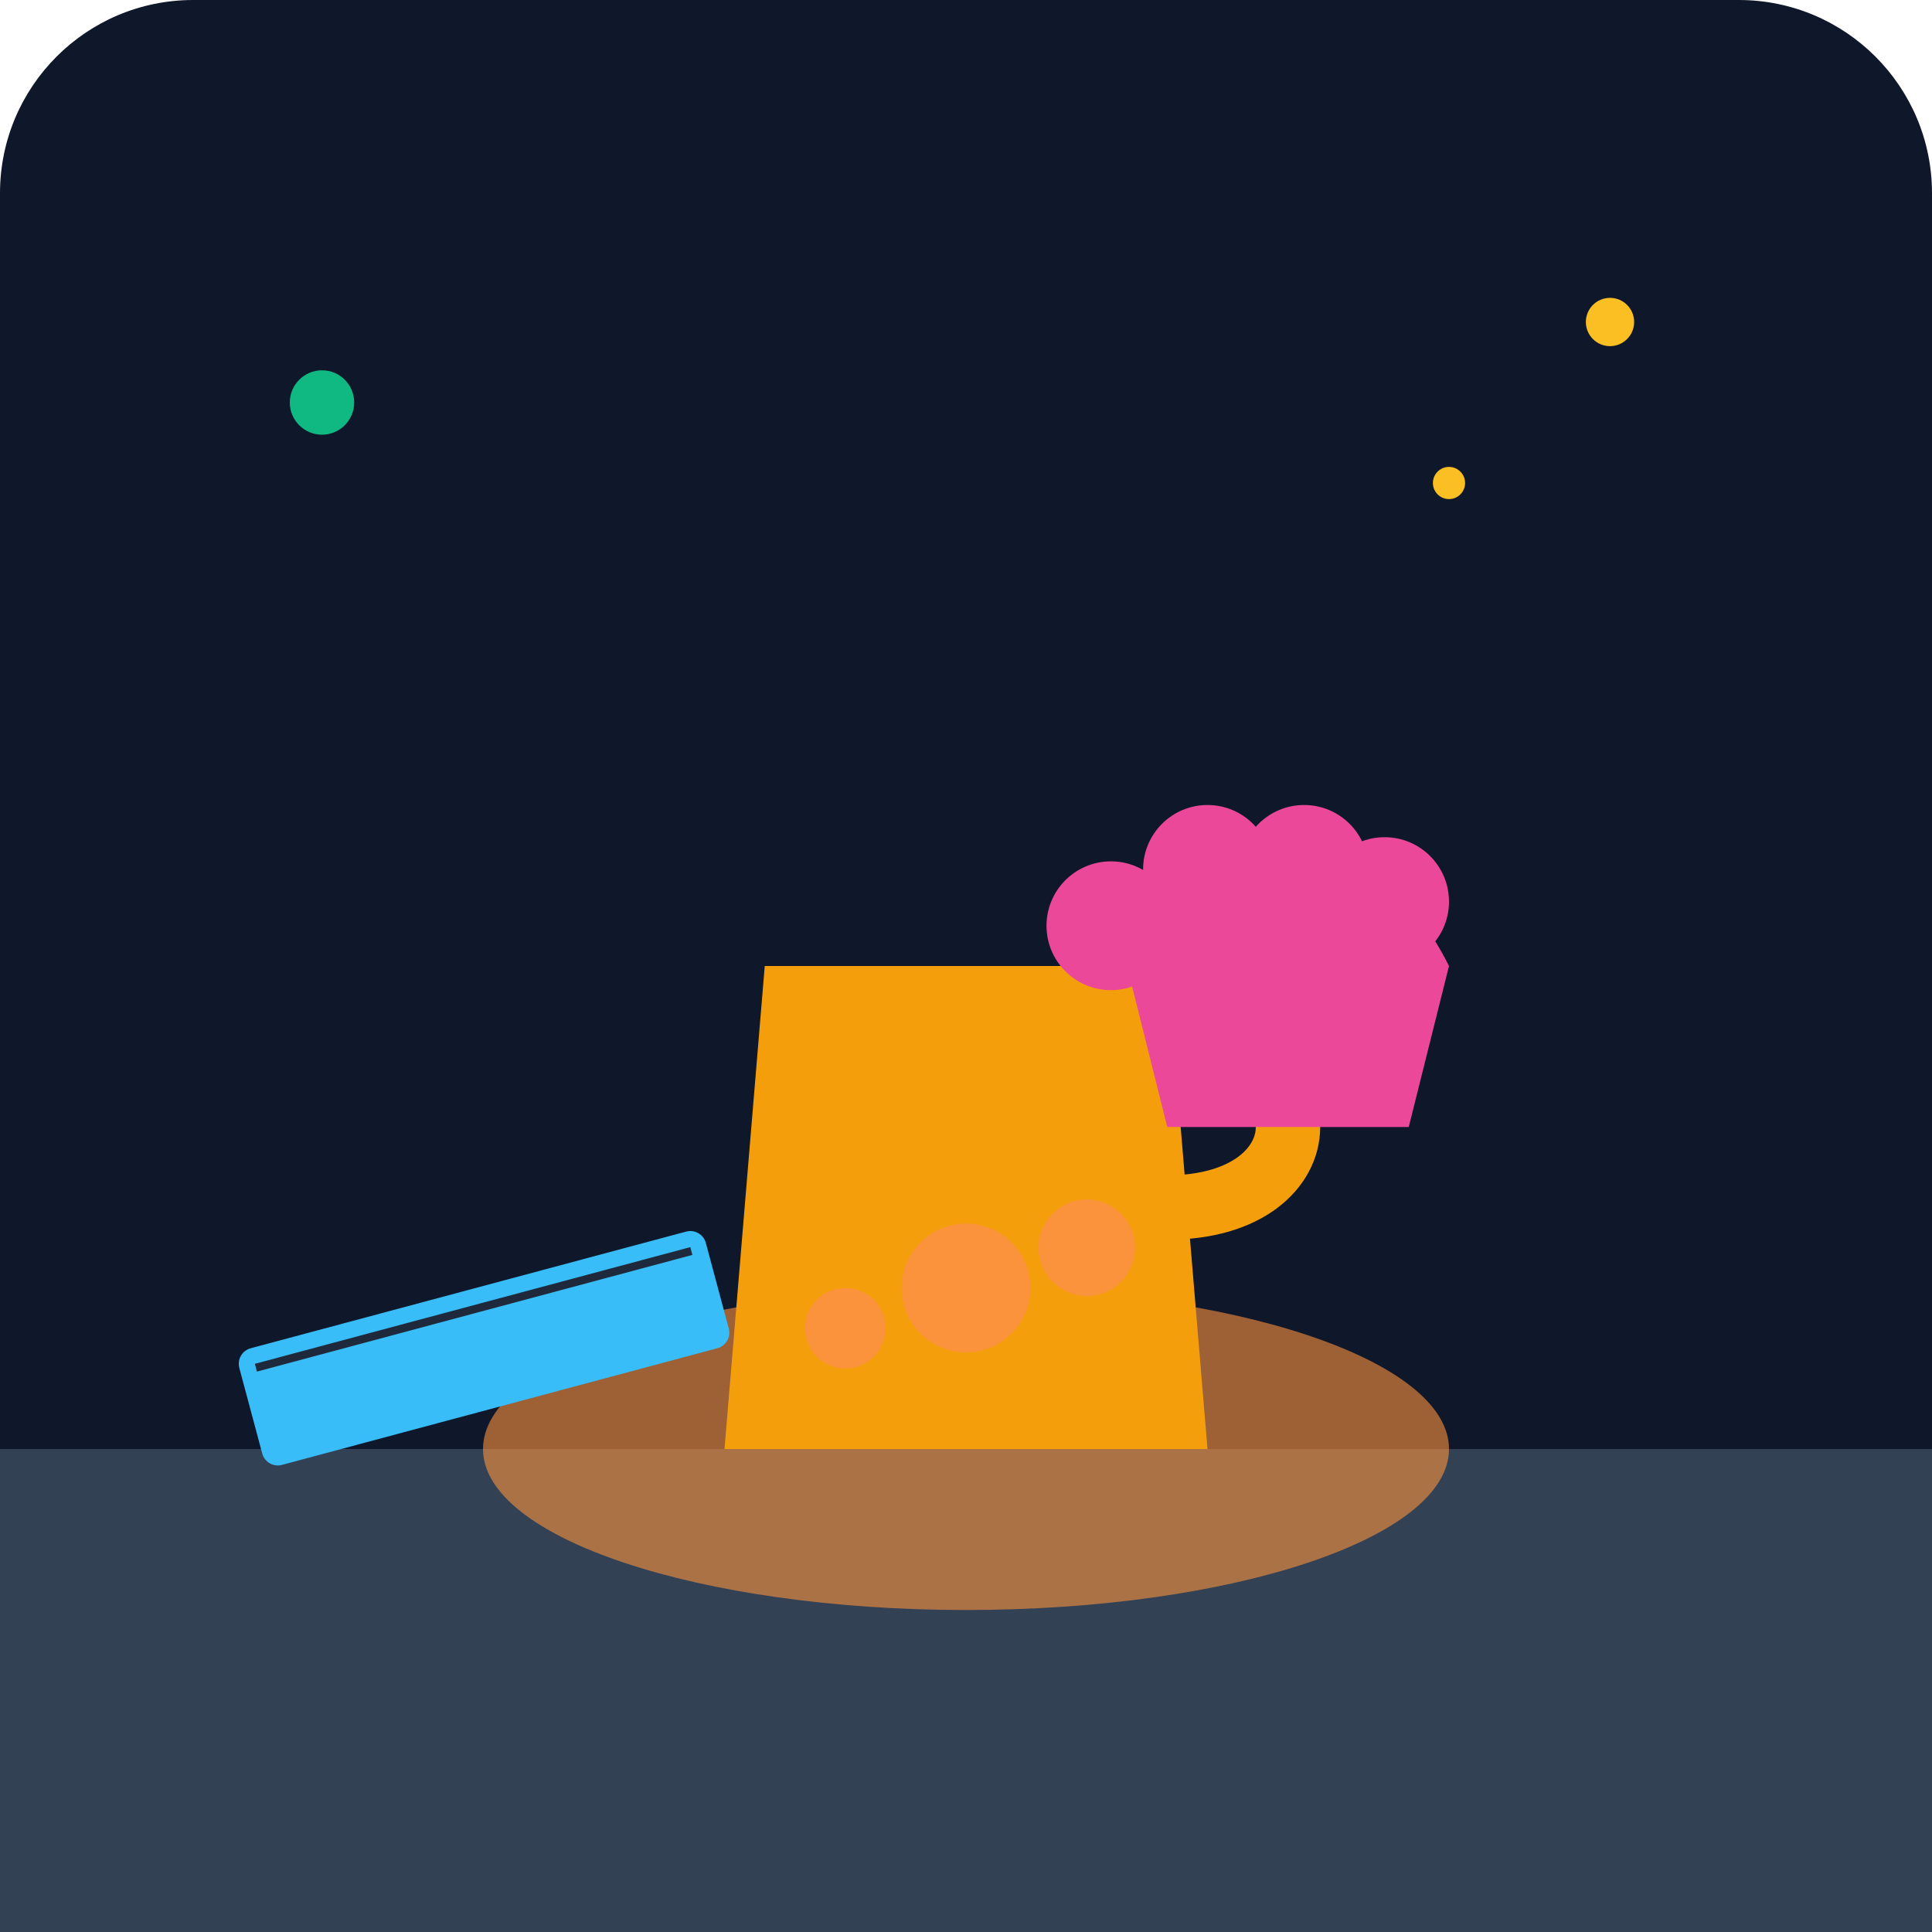
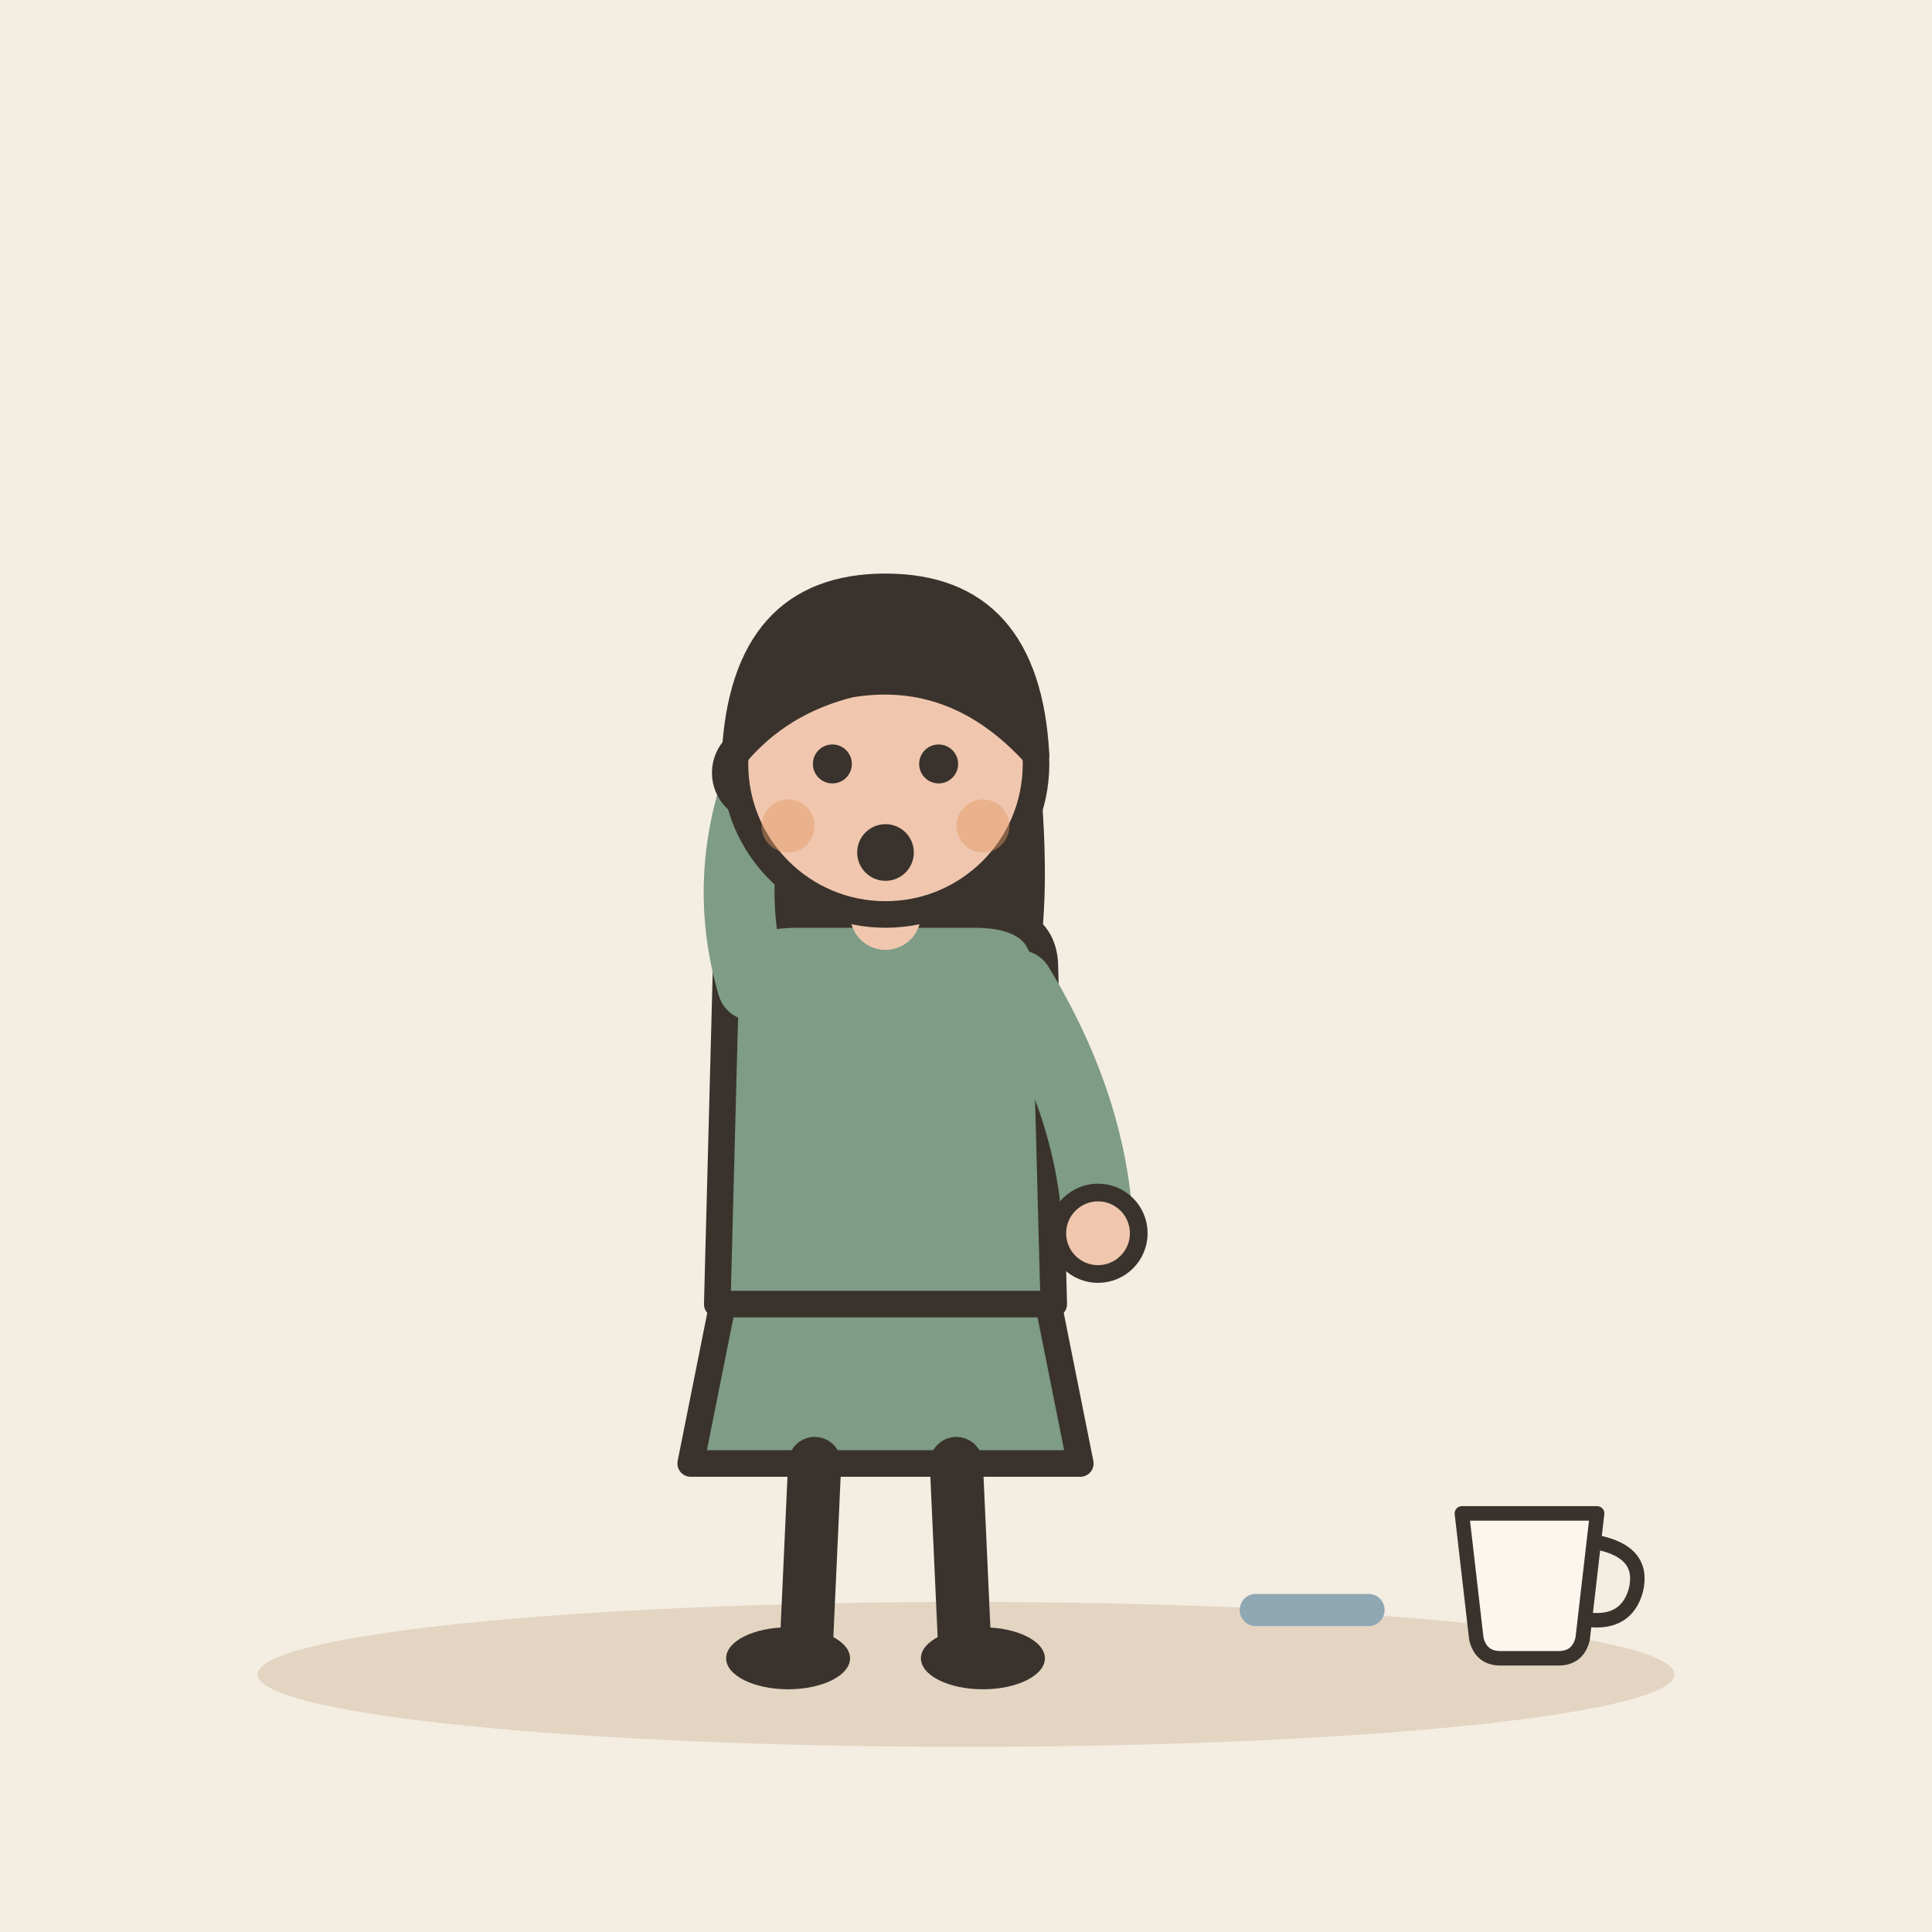
- <svg xmlns="http://www.w3.org/2000/svg" viewBox="0 0 240 240">
-   <defs>
-     <linearGradient id="bgGrad" x1="0" y1="0" x2="0" y2="240">
-       <stop offset="0%" stop-color="#0f172a" />
-       <stop offset="100%" stop-color="#1e293b" />
-     </linearGradient>
-   </defs>
-   <rect width="240" height="240" rx="24" fill="url(#bgGrad)" />
-   <path d="M0 180 L240 180 L240 240 L0 240 Z" fill="#334155" />
-   <g transform="translate(120, 140)">
-     <ellipse cx="0" cy="40" rx="60" ry="20" fill="#fb923c" opacity="0.6" />
-     <path d="M-30 40 L30 40 L25 -20 L-25 -20 Z" fill="#f59e0b" />
-     <path d="M25 -10 C45 -10 45 10 25 10" stroke="#f59e0b" stroke-width="8" fill="none" stroke-linecap="round" />
-     <circle cx="0" cy="20" r="8" fill="#fb923c" />
-     <circle cx="-15" cy="25" r="5" fill="#fb923c" />
-     <circle cx="15" cy="15" r="6" fill="#fb923c" />
+ <svg xmlns="http://www.w3.org/2000/svg" viewBox="0 0 240 240" data-style="editorial">
+   <rect width="240" height="240" fill="#F4EDE2" />
+   <ellipse cx="120" cy="208" rx="88" ry="9" fill="#E3D5C1" />
+   <g transform="translate(110 206) scale(1.1 1.1)">
+     <path d="M-18 -42L-22 -22L22 -22L18 -42Z" fill="#7E9C86" stroke="#3A332D" stroke-width="3" stroke-linecap="round" stroke-linejoin="round" />
+     <path d="M-8 -22L-9 0" stroke="#3A332D" stroke-width="6" stroke-linecap="round" fill="none" />
+     <path d="M8 -22L9 0" stroke="#3A332D" stroke-width="6" stroke-linecap="round" fill="none" />
+     <ellipse cx="-11" cy="0" rx="7" ry="3.5" fill="#3A332D" />
+     <ellipse cx="11" cy="0" rx="7" ry="3.5" fill="#3A332D" />
+     <path d="M-17 -104Q-20 -78 -14 -70L-6 -78L6 -78L14 -70Q20 -78 17 -104Z" fill="#3A332D" />
+     <path d="M-18 -78Q-18 -84 -10 -84L10 -84Q18 -84 18 -78L19 -40L-19 -40Z" fill="#7E9C86" stroke="#3A332D" stroke-width="3" stroke-linecap="round" stroke-linejoin="round" />
+     <path d="M-15 -76Q-18.5 -88 -14 -100" fill="none" stroke="#7E9C86" stroke-width="8" stroke-linecap="round" stroke-linejoin="round" />
+     <circle cx="-14" cy="-100" r="4.6" fill="#F0C7AE" stroke="#3A332D" stroke-linecap="round" stroke-linejoin="round" stroke-width="2" />
+     <path d="M15 -76Q23.5 -62 24 -48" fill="none" stroke="#7E9C86" stroke-width="8" stroke-linecap="round" stroke-linejoin="round" />
+     <circle cx="24" cy="-48" r="4.6" fill="#F0C7AE" stroke="#3A332D" stroke-linecap="round" stroke-linejoin="round" stroke-width="2" />
+     <path d="M0 -84L0 -88" stroke="#F0C7AE" stroke-width="8" stroke-linecap="round" fill="none" />
+     <circle cx="0" cy="-101" r="17" fill="#F0C7AE" stroke="#3A332D" stroke-width="3" stroke-linecap="round" stroke-linejoin="round" />
+     <path d="M-17 -102Q-16 -121 0 -121Q16 -121 17 -102Q8 -112 -4 -110Q-12 -108 -17 -102Z" fill="#3A332D" stroke="#3A332D" stroke-width="3" stroke-linecap="round" stroke-linejoin="round" />
+     <circle cx="-6" cy="-101" r="2.2" fill="#3A332D" />
+     <circle cx="6" cy="-101" r="2.2" fill="#3A332D" />
+     <circle cx="0" cy="-91" r="3.2" fill="#3A332D" />
+     <circle cx="-11" cy="-94" r="3" fill="#E39A62" opacity="0.45" />
+     <circle cx="11" cy="-94" r="3" fill="#E39A62" opacity="0.45" />
  </g>
-   <rect x="30" y="160" width="60" height="15" rx="2" fill="#38bdf8" transform="rotate(-15 60 167)" />
-   <rect x="32" y="162" width="56" height="1" fill="#1e293b" transform="rotate(-15 60 167)" />
-   <g transform="translate(180, 120)">
-     <path d="M0 0 C-10 -20 -30 -20 -40 0 L-35 20 L-5 20 Z" fill="#ec4899" />
-     <circle cx="-42" cy="-5" r="8" fill="#ec4899" />
-     <circle cx="-30" cy="-12" r="8" fill="#ec4899" />
-     <circle cx="-18" cy="-12" r="8" fill="#ec4899" />
-     <circle cx="-8" cy="-8" r="8" fill="#ec4899" />
+   <g transform="translate(190 200) scale(0.6 0.6)">
+     <path d="M-14 -20L14 -20L11 6Q10 10 6 10L-6 10Q-10 10 -11 6Z" fill="#FBF6EE" stroke="#3A332D" stroke-width="3" stroke-linecap="round" stroke-linejoin="round" />
+     <path d="M14 -14Q24 -12 22 -4Q20 3 12 2" fill="none" stroke="#3A332D" stroke-width="3" stroke-linecap="round" stroke-linejoin="round" />
  </g>
-   <circle cx="200" cy="40" r="3" fill="#fbbf24" />
-   <circle cx="180" cy="60" r="2" fill="#fbbf24" />
-   <circle cx="40" cy="50" r="4" fill="#10b981" />
+   <path d="M170 200l-14 0" fill="none" stroke="#8FA7B3" stroke-width="4" stroke-linecap="round" stroke-linejoin="round" />
</svg>
